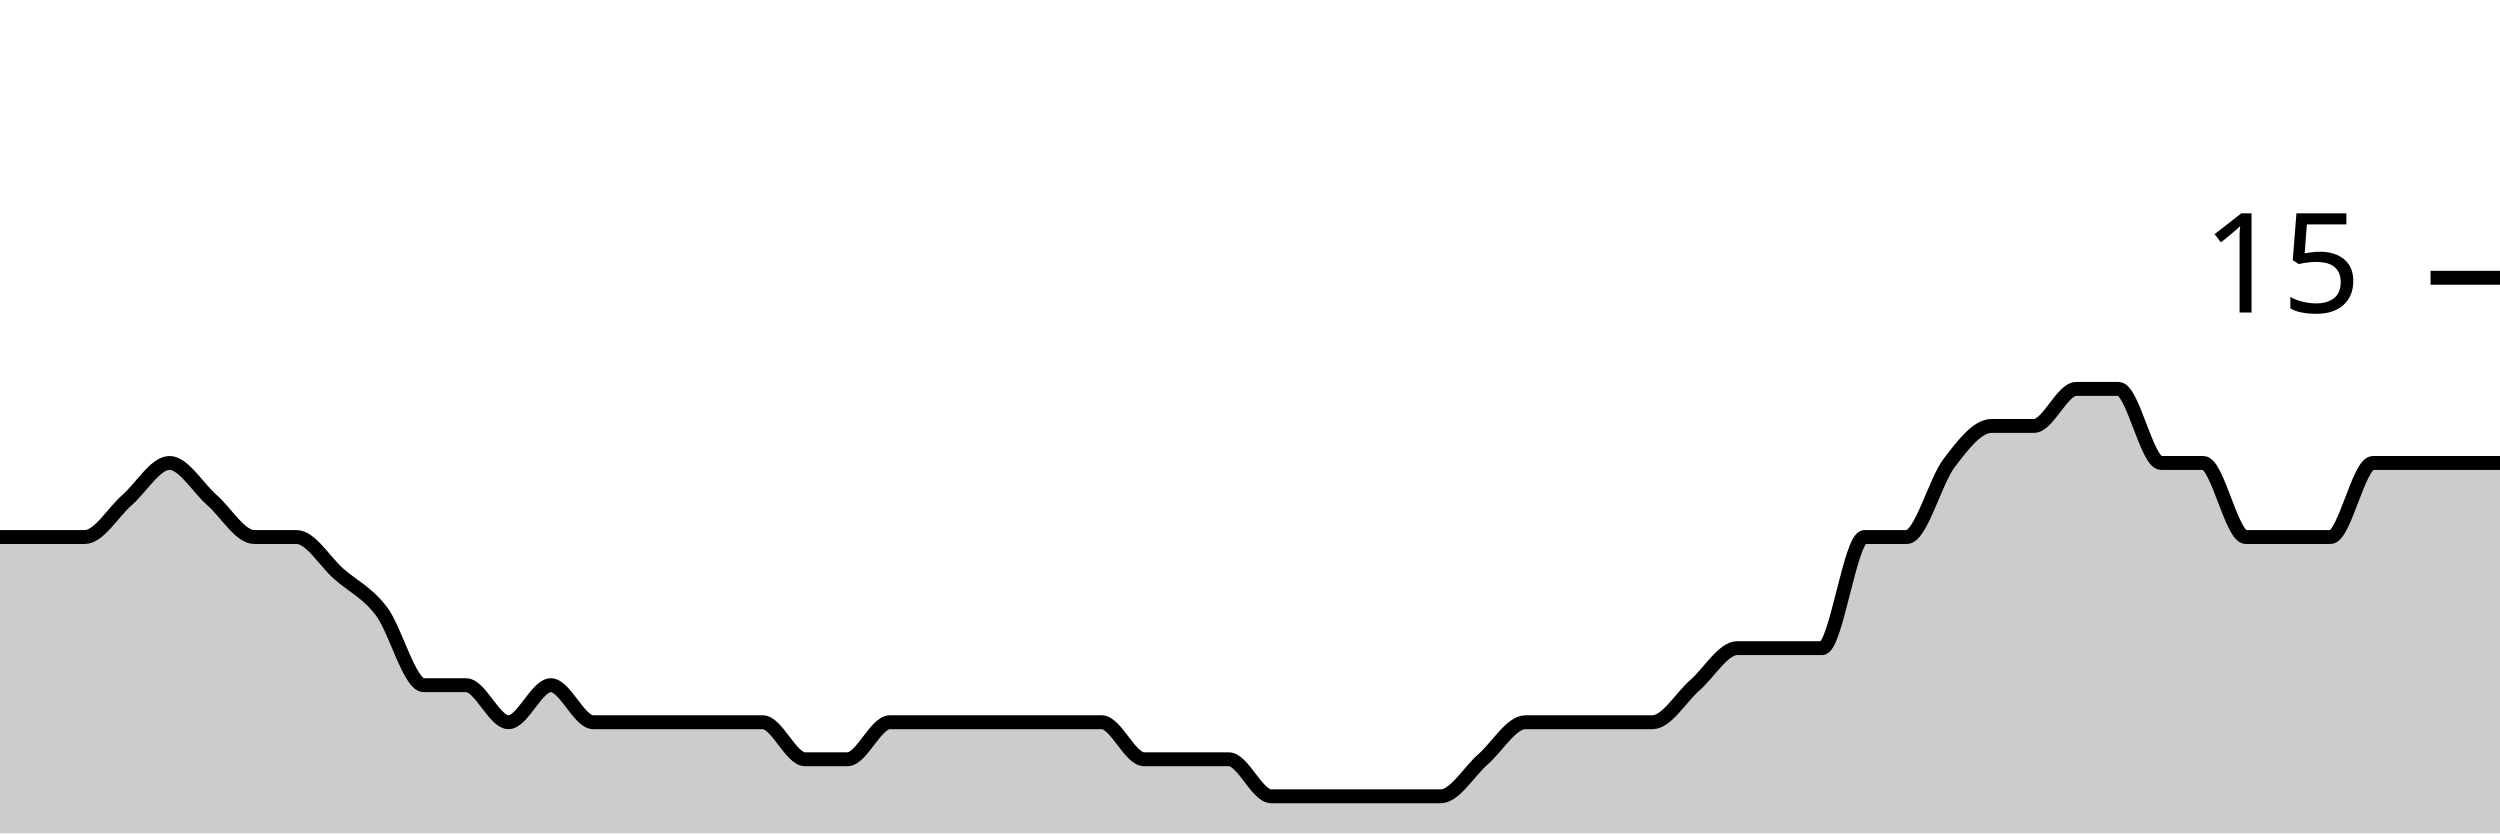
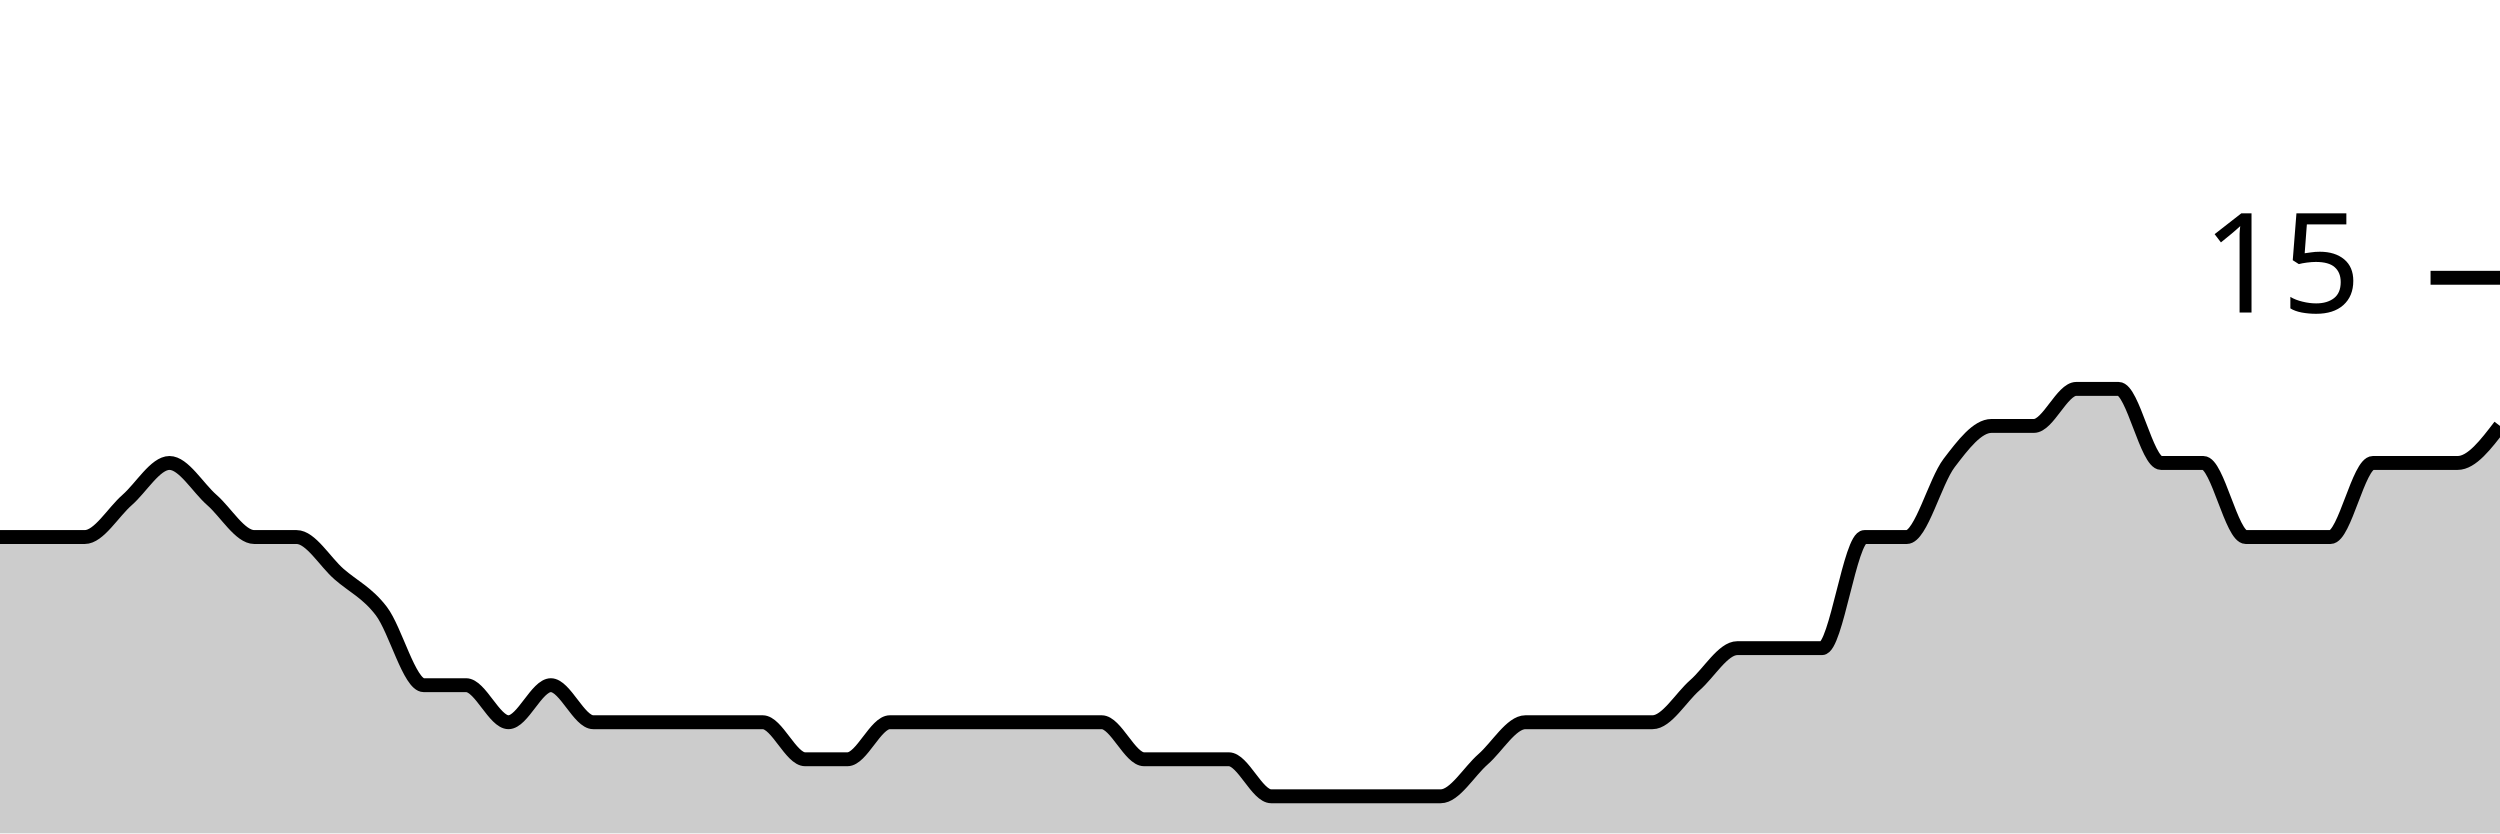
<svg xmlns="http://www.w3.org/2000/svg" viewBox="0 0 180 60">
  <g transform="translate(0,20)">
-     <path class="area" fill="rgba(0, 0, 0, 0.2)" d="M0,18.667C1.017,18.667,2.034,18.667,3.051,18.667C4.068,18.667,5.085,18.667,6.102,18.667C7.119,18.667,8.136,16.889,9.153,16C10.169,15.111,11.186,13.333,12.203,13.333C13.22,13.333,14.237,15.111,15.254,16C16.271,16.889,17.288,18.667,18.305,18.667C19.322,18.667,20.339,18.667,21.356,18.667C22.373,18.667,23.39,20.444,24.407,21.333C25.424,22.222,26.441,22.667,27.458,24C28.475,25.333,29.492,29.333,30.508,29.333C31.525,29.333,32.542,29.333,33.559,29.333C34.576,29.333,35.593,32,36.61,32C37.627,32,38.644,29.333,39.661,29.333C40.678,29.333,41.695,32,42.712,32C43.729,32,44.746,32,45.763,32C46.78,32,47.797,32,48.814,32C49.831,32,50.847,32,51.864,32C52.881,32,53.898,32,54.915,32C55.932,32,56.949,34.667,57.966,34.667C58.983,34.667,60,34.667,61.017,34.667C62.034,34.667,63.051,32,64.068,32C65.085,32,66.102,32,67.119,32C68.136,32,69.153,32,70.169,32C71.186,32,72.203,32,73.22,32C74.237,32,75.254,32,76.271,32C77.288,32,78.305,32,79.322,32C80.339,32,81.356,34.667,82.373,34.667C83.39,34.667,84.407,34.667,85.424,34.667C86.441,34.667,87.458,34.667,88.475,34.667C89.492,34.667,90.508,37.333,91.525,37.333C92.542,37.333,93.559,37.333,94.576,37.333C95.593,37.333,96.61,37.333,97.627,37.333C98.644,37.333,99.661,37.333,100.678,37.333C101.695,37.333,102.712,37.333,103.729,37.333C104.746,37.333,105.763,35.556,106.78,34.667C107.797,33.778,108.814,32,109.831,32C110.847,32,111.864,32,112.881,32C113.898,32,114.915,32,115.932,32C116.949,32,117.966,32,118.983,32C120,32,121.017,30.222,122.034,29.333C123.051,28.444,124.068,26.667,125.085,26.667C126.102,26.667,127.119,26.667,128.136,26.667C129.153,26.667,130.169,26.667,131.186,26.667C132.203,26.667,133.22,18.667,134.237,18.667C135.254,18.667,136.271,18.667,137.288,18.667C138.305,18.667,139.322,14.667,140.339,13.333C141.356,12,142.373,10.667,143.39,10.667C144.407,10.667,145.424,10.667,146.441,10.667C147.458,10.667,148.475,8,149.492,8C150.508,8,151.525,8,152.542,8C153.559,8,154.576,13.333,155.593,13.333C156.61,13.333,157.627,13.333,158.644,13.333C159.661,13.333,160.678,18.667,161.695,18.667C162.712,18.667,163.729,18.667,164.746,18.667C165.763,18.667,166.78,18.667,167.797,18.667C168.814,18.667,169.831,13.333,170.847,13.333C171.864,13.333,172.881,13.333,173.898,13.333C174.915,13.333,175.932,13.333,176.949,13.333C177.966,13.333,178.983,13.333,180,13.333L180,40C178.983,40,177.966,40,176.949,40C175.932,40,174.915,40,173.898,40C172.881,40,171.864,40,170.847,40C169.831,40,168.814,40,167.797,40C166.78,40,165.763,40,164.746,40C163.729,40,162.712,40,161.695,40C160.678,40,159.661,40,158.644,40C157.627,40,156.61,40,155.593,40C154.576,40,153.559,40,152.542,40C151.525,40,150.508,40,149.492,40C148.475,40,147.458,40,146.441,40C145.424,40,144.407,40,143.39,40C142.373,40,141.356,40,140.339,40C139.322,40,138.305,40,137.288,40C136.271,40,135.254,40,134.237,40C133.22,40,132.203,40,131.186,40C130.169,40,129.153,40,128.136,40C127.119,40,126.102,40,125.085,40C124.068,40,123.051,40,122.034,40C121.017,40,120,40,118.983,40C117.966,40,116.949,40,115.932,40C114.915,40,113.898,40,112.881,40C111.864,40,110.847,40,109.831,40C108.814,40,107.797,40,106.78,40C105.763,40,104.746,40,103.729,40C102.712,40,101.695,40,100.678,40C99.661,40,98.644,40,97.627,40C96.61,40,95.593,40,94.576,40C93.559,40,92.542,40,91.525,40C90.508,40,89.492,40,88.475,40C87.458,40,86.441,40,85.424,40C84.407,40,83.39,40,82.373,40C81.356,40,80.339,40,79.322,40C78.305,40,77.288,40,76.271,40C75.254,40,74.237,40,73.22,40C72.203,40,71.186,40,70.169,40C69.153,40,68.136,40,67.119,40C66.102,40,65.085,40,64.068,40C63.051,40,62.034,40,61.017,40C60,40,58.983,40,57.966,40C56.949,40,55.932,40,54.915,40C53.898,40,52.881,40,51.864,40C50.847,40,49.831,40,48.814,40C47.797,40,46.78,40,45.763,40C44.746,40,43.729,40,42.712,40C41.695,40,40.678,40,39.661,40C38.644,40,37.627,40,36.61,40C35.593,40,34.576,40,33.559,40C32.542,40,31.525,40,30.508,40C29.492,40,28.475,40,27.458,40C26.441,40,25.424,40,24.407,40C23.39,40,22.373,40,21.356,40C20.339,40,19.322,40,18.305,40C17.288,40,16.271,40,15.254,40C14.237,40,13.22,40,12.203,40C11.186,40,10.169,40,9.153,40C8.136,40,7.119,40,6.102,40C5.085,40,4.068,40,3.051,40C2.034,40,1.017,40,0,40Z" />
-     <path class="line" stroke="black" fill="none" d="M0,18.667C1.017,18.667,2.034,18.667,3.051,18.667C4.068,18.667,5.085,18.667,6.102,18.667C7.119,18.667,8.136,16.889,9.153,16C10.169,15.111,11.186,13.333,12.203,13.333C13.22,13.333,14.237,15.111,15.254,16C16.271,16.889,17.288,18.667,18.305,18.667C19.322,18.667,20.339,18.667,21.356,18.667C22.373,18.667,23.39,20.444,24.407,21.333C25.424,22.222,26.441,22.667,27.458,24C28.475,25.333,29.492,29.333,30.508,29.333C31.525,29.333,32.542,29.333,33.559,29.333C34.576,29.333,35.593,32,36.61,32C37.627,32,38.644,29.333,39.661,29.333C40.678,29.333,41.695,32,42.712,32C43.729,32,44.746,32,45.763,32C46.78,32,47.797,32,48.814,32C49.831,32,50.847,32,51.864,32C52.881,32,53.898,32,54.915,32C55.932,32,56.949,34.667,57.966,34.667C58.983,34.667,60,34.667,61.017,34.667C62.034,34.667,63.051,32,64.068,32C65.085,32,66.102,32,67.119,32C68.136,32,69.153,32,70.169,32C71.186,32,72.203,32,73.22,32C74.237,32,75.254,32,76.271,32C77.288,32,78.305,32,79.322,32C80.339,32,81.356,34.667,82.373,34.667C83.39,34.667,84.407,34.667,85.424,34.667C86.441,34.667,87.458,34.667,88.475,34.667C89.492,34.667,90.508,37.333,91.525,37.333C92.542,37.333,93.559,37.333,94.576,37.333C95.593,37.333,96.61,37.333,97.627,37.333C98.644,37.333,99.661,37.333,100.678,37.333C101.695,37.333,102.712,37.333,103.729,37.333C104.746,37.333,105.763,35.556,106.78,34.667C107.797,33.778,108.814,32,109.831,32C110.847,32,111.864,32,112.881,32C113.898,32,114.915,32,115.932,32C116.949,32,117.966,32,118.983,32C120,32,121.017,30.222,122.034,29.333C123.051,28.444,124.068,26.667,125.085,26.667C126.102,26.667,127.119,26.667,128.136,26.667C129.153,26.667,130.169,26.667,131.186,26.667C132.203,26.667,133.22,18.667,134.237,18.667C135.254,18.667,136.271,18.667,137.288,18.667C138.305,18.667,139.322,14.667,140.339,13.333C141.356,12,142.373,10.667,143.39,10.667C144.407,10.667,145.424,10.667,146.441,10.667C147.458,10.667,148.475,8,149.492,8C150.508,8,151.525,8,152.542,8C153.559,8,154.576,13.333,155.593,13.333C156.61,13.333,157.627,13.333,158.644,13.333C159.661,13.333,160.678,18.667,161.695,18.667C162.712,18.667,163.729,18.667,164.746,18.667C165.763,18.667,166.78,18.667,167.797,18.667C168.814,18.667,169.831,13.333,170.847,13.333C171.864,13.333,172.881,13.333,173.898,13.333C174.915,13.333,175.932,13.333,176.949,13.333C177.966,13.333,178.983,13.333,180,13.333" />
+     <path class="area" fill="rgba(0, 0, 0, 0.2)" d="M0,18.667C1.017,18.667,2.034,18.667,3.051,18.667C4.068,18.667,5.085,18.667,6.102,18.667C7.119,18.667,8.136,16.889,9.153,16C10.169,15.111,11.186,13.333,12.203,13.333C13.22,13.333,14.237,15.111,15.254,16C16.271,16.889,17.288,18.667,18.305,18.667C19.322,18.667,20.339,18.667,21.356,18.667C22.373,18.667,23.39,20.444,24.407,21.333C25.424,22.222,26.441,22.667,27.458,24C28.475,25.333,29.492,29.333,30.508,29.333C31.525,29.333,32.542,29.333,33.559,29.333C34.576,29.333,35.593,32,36.61,32C37.627,32,38.644,29.333,39.661,29.333C40.678,29.333,41.695,32,42.712,32C43.729,32,44.746,32,45.763,32C46.78,32,47.797,32,48.814,32C49.831,32,50.847,32,51.864,32C52.881,32,53.898,32,54.915,32C55.932,32,56.949,34.667,57.966,34.667C58.983,34.667,60,34.667,61.017,34.667C62.034,34.667,63.051,32,64.068,32C65.085,32,66.102,32,67.119,32C68.136,32,69.153,32,70.169,32C71.186,32,72.203,32,73.22,32C74.237,32,75.254,32,76.271,32C77.288,32,78.305,32,79.322,32C80.339,32,81.356,34.667,82.373,34.667C83.39,34.667,84.407,34.667,85.424,34.667C86.441,34.667,87.458,34.667,88.475,34.667C89.492,34.667,90.508,37.333,91.525,37.333C92.542,37.333,93.559,37.333,94.576,37.333C95.593,37.333,96.61,37.333,97.627,37.333C98.644,37.333,99.661,37.333,100.678,37.333C101.695,37.333,102.712,37.333,103.729,37.333C104.746,37.333,105.763,35.556,106.78,34.667C107.797,33.778,108.814,32,109.831,32C110.847,32,111.864,32,112.881,32C113.898,32,114.915,32,115.932,32C116.949,32,117.966,32,118.983,32C120,32,121.017,30.222,122.034,29.333C123.051,28.444,124.068,26.667,125.085,26.667C126.102,26.667,127.119,26.667,128.136,26.667C129.153,26.667,130.169,26.667,131.186,26.667C132.203,26.667,133.22,18.667,134.237,18.667C135.254,18.667,136.271,18.667,137.288,18.667C138.305,18.667,139.322,14.667,140.339,13.333C141.356,12,142.373,10.667,143.39,10.667C144.407,10.667,145.424,10.667,146.441,10.667C147.458,10.667,148.475,8,149.492,8C150.508,8,151.525,8,152.542,8C153.559,8,154.576,13.333,155.593,13.333C156.61,13.333,157.627,13.333,158.644,13.333C159.661,13.333,160.678,18.667,161.695,18.667C162.712,18.667,163.729,18.667,164.746,18.667C165.763,18.667,166.78,18.667,167.797,18.667C168.814,18.667,169.831,13.333,170.847,13.333C171.864,13.333,172.881,13.333,173.898,13.333C174.915,13.333,175.932,13.333,176.949,13.333C177.966,13.333,178.983,12,180,10.667L180,40C178.983,40,177.966,40,176.949,40C175.932,40,174.915,40,173.898,40C172.881,40,171.864,40,170.847,40C169.831,40,168.814,40,167.797,40C166.78,40,165.763,40,164.746,40C163.729,40,162.712,40,161.695,40C160.678,40,159.661,40,158.644,40C157.627,40,156.61,40,155.593,40C154.576,40,153.559,40,152.542,40C151.525,40,150.508,40,149.492,40C148.475,40,147.458,40,146.441,40C145.424,40,144.407,40,143.39,40C142.373,40,141.356,40,140.339,40C139.322,40,138.305,40,137.288,40C136.271,40,135.254,40,134.237,40C133.22,40,132.203,40,131.186,40C130.169,40,129.153,40,128.136,40C127.119,40,126.102,40,125.085,40C124.068,40,123.051,40,122.034,40C121.017,40,120,40,118.983,40C117.966,40,116.949,40,115.932,40C114.915,40,113.898,40,112.881,40C111.864,40,110.847,40,109.831,40C108.814,40,107.797,40,106.78,40C105.763,40,104.746,40,103.729,40C102.712,40,101.695,40,100.678,40C99.661,40,98.644,40,97.627,40C96.61,40,95.593,40,94.576,40C93.559,40,92.542,40,91.525,40C90.508,40,89.492,40,88.475,40C87.458,40,86.441,40,85.424,40C84.407,40,83.39,40,82.373,40C81.356,40,80.339,40,79.322,40C78.305,40,77.288,40,76.271,40C75.254,40,74.237,40,73.22,40C72.203,40,71.186,40,70.169,40C69.153,40,68.136,40,67.119,40C66.102,40,65.085,40,64.068,40C63.051,40,62.034,40,61.017,40C60,40,58.983,40,57.966,40C56.949,40,55.932,40,54.915,40C53.898,40,52.881,40,51.864,40C50.847,40,49.831,40,48.814,40C47.797,40,46.78,40,45.763,40C44.746,40,43.729,40,42.712,40C41.695,40,40.678,40,39.661,40C38.644,40,37.627,40,36.61,40C35.593,40,34.576,40,33.559,40C32.542,40,31.525,40,30.508,40C29.492,40,28.475,40,27.458,40C26.441,40,25.424,40,24.407,40C23.39,40,22.373,40,21.356,40C20.339,40,19.322,40,18.305,40C17.288,40,16.271,40,15.254,40C14.237,40,13.22,40,12.203,40C11.186,40,10.169,40,9.153,40C8.136,40,7.119,40,6.102,40C5.085,40,4.068,40,3.051,40C2.034,40,1.017,40,0,40Z" />
+     <path class="line" stroke="black" fill="none" d="M0,18.667C1.017,18.667,2.034,18.667,3.051,18.667C4.068,18.667,5.085,18.667,6.102,18.667C7.119,18.667,8.136,16.889,9.153,16C10.169,15.111,11.186,13.333,12.203,13.333C13.22,13.333,14.237,15.111,15.254,16C16.271,16.889,17.288,18.667,18.305,18.667C19.322,18.667,20.339,18.667,21.356,18.667C22.373,18.667,23.39,20.444,24.407,21.333C25.424,22.222,26.441,22.667,27.458,24C28.475,25.333,29.492,29.333,30.508,29.333C31.525,29.333,32.542,29.333,33.559,29.333C34.576,29.333,35.593,32,36.61,32C37.627,32,38.644,29.333,39.661,29.333C40.678,29.333,41.695,32,42.712,32C43.729,32,44.746,32,45.763,32C46.78,32,47.797,32,48.814,32C49.831,32,50.847,32,51.864,32C52.881,32,53.898,32,54.915,32C55.932,32,56.949,34.667,57.966,34.667C58.983,34.667,60,34.667,61.017,34.667C62.034,34.667,63.051,32,64.068,32C65.085,32,66.102,32,67.119,32C68.136,32,69.153,32,70.169,32C71.186,32,72.203,32,73.22,32C74.237,32,75.254,32,76.271,32C77.288,32,78.305,32,79.322,32C80.339,32,81.356,34.667,82.373,34.667C83.39,34.667,84.407,34.667,85.424,34.667C86.441,34.667,87.458,34.667,88.475,34.667C89.492,34.667,90.508,37.333,91.525,37.333C92.542,37.333,93.559,37.333,94.576,37.333C95.593,37.333,96.61,37.333,97.627,37.333C98.644,37.333,99.661,37.333,100.678,37.333C101.695,37.333,102.712,37.333,103.729,37.333C104.746,37.333,105.763,35.556,106.78,34.667C107.797,33.778,108.814,32,109.831,32C110.847,32,111.864,32,112.881,32C113.898,32,114.915,32,115.932,32C116.949,32,117.966,32,118.983,32C120,32,121.017,30.222,122.034,29.333C123.051,28.444,124.068,26.667,125.085,26.667C126.102,26.667,127.119,26.667,128.136,26.667C129.153,26.667,130.169,26.667,131.186,26.667C132.203,26.667,133.22,18.667,134.237,18.667C135.254,18.667,136.271,18.667,137.288,18.667C138.305,18.667,139.322,14.667,140.339,13.333C141.356,12,142.373,10.667,143.39,10.667C144.407,10.667,145.424,10.667,146.441,10.667C147.458,10.667,148.475,8,149.492,8C150.508,8,151.525,8,152.542,8C153.559,8,154.576,13.333,155.593,13.333C156.61,13.333,157.627,13.333,158.644,13.333C159.661,13.333,160.678,18.667,161.695,18.667C162.712,18.667,163.729,18.667,164.746,18.667C165.763,18.667,166.78,18.667,167.797,18.667C168.814,18.667,169.831,13.333,170.847,13.333C171.864,13.333,172.881,13.333,173.898,13.333C174.915,13.333,175.932,13.333,176.949,13.333C177.966,13.333,178.983,12,180,10.667" />
    <path class="axis-ceiling" stroke-width="1" stroke="black" fill="none" d="M175,0L180,0" />
    <text class="axis-ceiling-label" font-family="sans-serif" text-anchor="end" font-size="10px" x="170" y="2.5">15</text>
  </g>
</svg>
